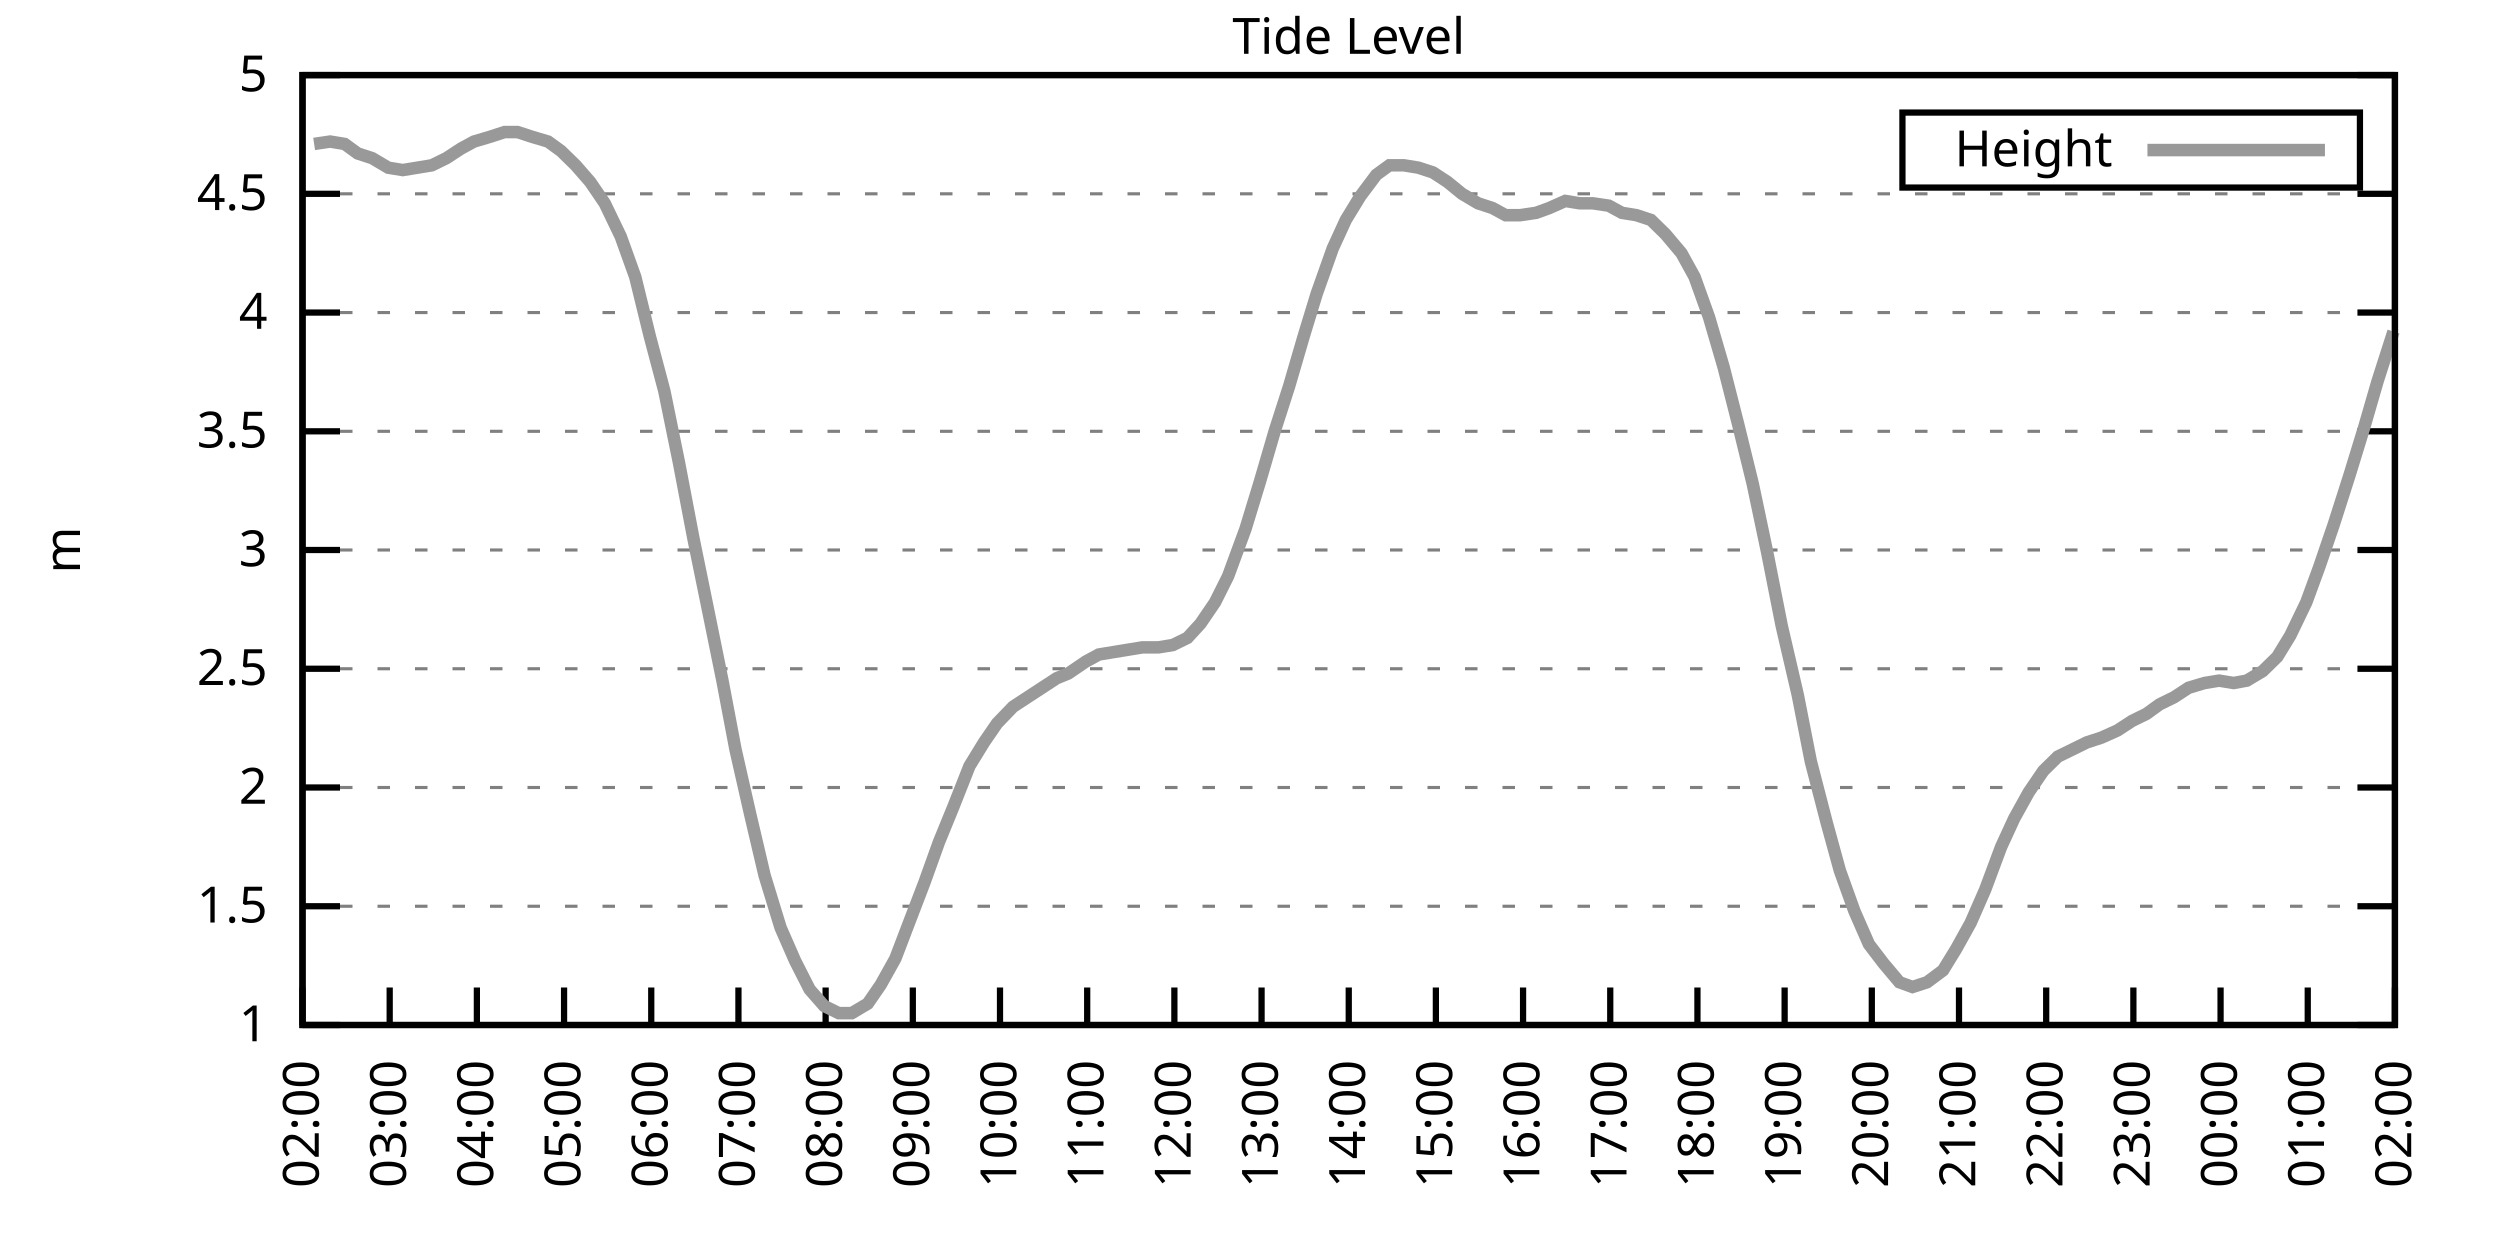
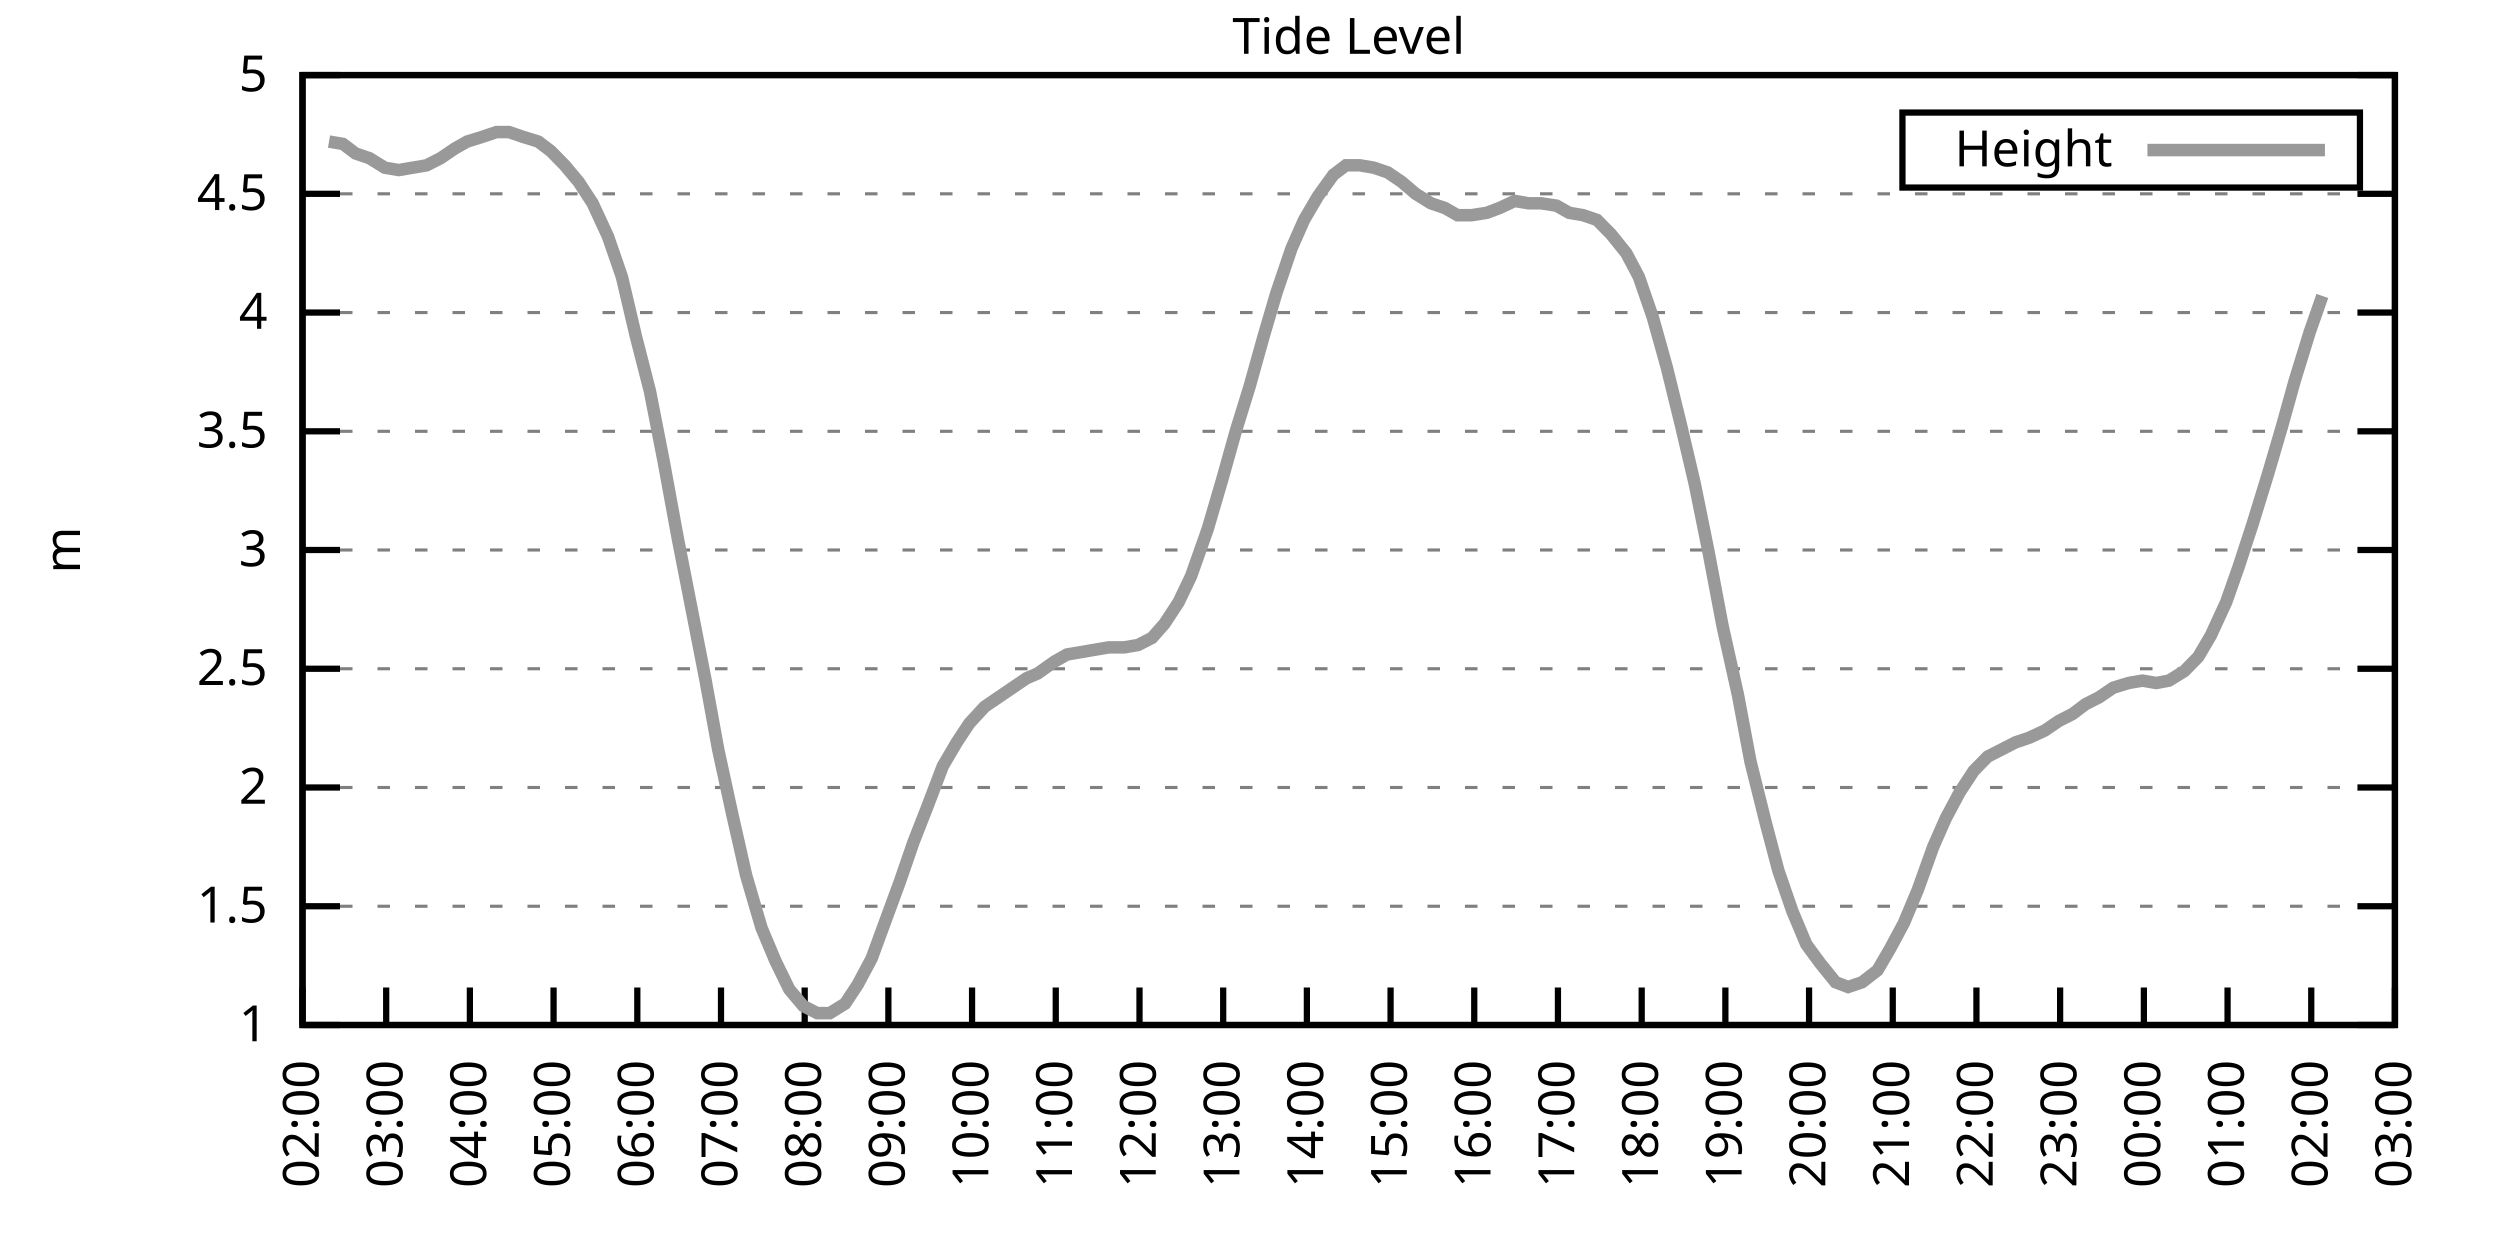
<svg xmlns="http://www.w3.org/2000/svg" xmlns:xlink="http://www.w3.org/1999/xlink" width="400" height="200" viewBox="0 0 400 200">
  <g id="gnuplot_canvas">
    <rect x="0" y="0" width="400" height="200" fill="none" />
    <defs>
      <circle id="gpDot" r="0.5" stroke-width="0.5" stroke="currentColor" />
      <path id="gpPt0" stroke-width="0.333" stroke="currentColor" d="M-1,0 h2 M0,-1 v2" />
      <path id="gpPt1" stroke-width="0.333" stroke="currentColor" d="M-1,-1 L1,1 M1,-1 L-1,1" />
      <path id="gpPt2" stroke-width="0.333" stroke="currentColor" d="M-1,0 L1,0 M0,-1 L0,1 M-1,-1 L1,1 M-1,1 L1,-1" />
      <rect id="gpPt3" stroke-width="0.333" stroke="currentColor" x="-1" y="-1" width="2" height="2" />
      <rect id="gpPt4" stroke-width="0.333" stroke="currentColor" fill="currentColor" x="-1" y="-1" width="2" height="2" />
      <circle id="gpPt5" stroke-width="0.333" stroke="currentColor" cx="0" cy="0" r="1" />
      <use xlink:href="#gpPt5" id="gpPt6" fill="currentColor" stroke="none" />
      <path id="gpPt7" stroke-width="0.333" stroke="currentColor" d="M0,-1.33 L-1.33,0.67 L1.33,0.67 z" />
      <use xlink:href="#gpPt7" id="gpPt8" fill="currentColor" stroke="none" />
      <use xlink:href="#gpPt7" id="gpPt9" stroke="currentColor" transform="rotate(180)" />
      <use xlink:href="#gpPt9" id="gpPt10" fill="currentColor" stroke="none" />
      <use xlink:href="#gpPt3" id="gpPt11" stroke="currentColor" transform="rotate(45)" />
      <use xlink:href="#gpPt11" id="gpPt12" fill="currentColor" stroke="none" />
      <path id="gpPt13" stroke-width="0.333" stroke="currentColor" d="M0,1.330 L1.265,0.411 L0.782,-1.067 L-0.782,-1.076 L-1.265,0.411 z" />
      <use xlink:href="#gpPt13" id="gpPt14" fill="currentColor" stroke="none" />
      <filter id="textbox" filterUnits="objectBoundingBox" x="0" y="0" height="1" width="1">
        <feFlood flood-color="white" flood-opacity="1" result="bgnd" />
        <feComposite in="SourceGraphic" in2="bgnd" operator="atop" />
      </filter>
      <filter id="greybox" filterUnits="objectBoundingBox" x="0" y="0" height="1" width="1">
        <feFlood flood-color="lightgrey" flood-opacity="1" result="grey" />
        <feComposite in="SourceGraphic" in2="grey" operator="atop" />
      </filter>
    </defs>
    <g fill="none" color="white" stroke="currentColor" stroke-width="1.00" stroke-linecap="butt" stroke-linejoin="miter">
</g>
    <g fill="none" color="black" stroke="currentColor" stroke-width="1.00" stroke-linecap="butt" stroke-linejoin="miter">
      <g stroke="none" shape-rendering="crispEdges">
        <polygon fill="rgb(255, 255, 255)" points="48.40,164.00 383.18,164.00 383.18,12.02 48.40,12.02 " />
      </g>
    </g>
    <g fill="none" color="black" stroke="currentColor" stroke-width="1.00" stroke-linecap="butt" stroke-linejoin="miter">
</g>
    <g fill="none" color="black" stroke="black" stroke-width="0.50" stroke-linecap="butt" stroke-linejoin="miter">
</g>
    <g fill="none" color="gray" stroke="currentColor" stroke-width="0.50" stroke-linecap="butt" stroke-linejoin="miter">
      <path stroke="gray" stroke-dasharray="2,4" class="gridline" d="M48.40,164.00 L383.19,164.00  " />
    </g>
    <g fill="none" color="gray" stroke="gray" stroke-width="1.00" stroke-linecap="butt" stroke-linejoin="miter">
</g>
    <g fill="none" color="black" stroke="currentColor" stroke-width="1.00" stroke-linecap="butt" stroke-linejoin="miter">
      <path stroke="black" d="M48.40,164.00 L54.40,164.00 M383.19,164.00 L377.19,164.00  " />
      <g transform="translate(42.80,166.60)" stroke="none" fill="black" font-family="Sans" font-size="8.00" text-anchor="end">
        <text>
          <tspan font-family="Sans"> 1</tspan>
        </text>
      </g>
    </g>
    <g fill="none" color="black" stroke="currentColor" stroke-width="1.00" stroke-linecap="butt" stroke-linejoin="miter">
</g>
    <g fill="none" color="black" stroke="black" stroke-width="0.50" stroke-linecap="butt" stroke-linejoin="miter">
</g>
    <g fill="none" color="gray" stroke="currentColor" stroke-width="0.50" stroke-linecap="butt" stroke-linejoin="miter">
      <path stroke="gray" stroke-dasharray="2,4" class="gridline" d="M48.40,145.00 L383.19,145.00  " />
    </g>
    <g fill="none" color="gray" stroke="gray" stroke-width="1.00" stroke-linecap="butt" stroke-linejoin="miter">
</g>
    <g fill="none" color="black" stroke="currentColor" stroke-width="1.00" stroke-linecap="butt" stroke-linejoin="miter">
      <path stroke="black" d="M48.40,145.00 L54.40,145.00 M383.19,145.00 L377.19,145.00  " />
      <g transform="translate(42.80,147.60)" stroke="none" fill="black" font-family="Sans" font-size="8.00" text-anchor="end">
        <text>
          <tspan font-family="Sans"> 1.5</tspan>
        </text>
      </g>
    </g>
    <g fill="none" color="black" stroke="currentColor" stroke-width="1.00" stroke-linecap="butt" stroke-linejoin="miter">
</g>
    <g fill="none" color="black" stroke="black" stroke-width="0.50" stroke-linecap="butt" stroke-linejoin="miter">
</g>
    <g fill="none" color="gray" stroke="currentColor" stroke-width="0.50" stroke-linecap="butt" stroke-linejoin="miter">
      <path stroke="gray" stroke-dasharray="2,4" class="gridline" d="M48.40,126.00 L383.19,126.00  " />
    </g>
    <g fill="none" color="gray" stroke="gray" stroke-width="1.00" stroke-linecap="butt" stroke-linejoin="miter">
</g>
    <g fill="none" color="black" stroke="currentColor" stroke-width="1.00" stroke-linecap="butt" stroke-linejoin="miter">
      <path stroke="black" d="M48.40,126.00 L54.40,126.00 M383.19,126.00 L377.19,126.00  " />
      <g transform="translate(42.80,128.60)" stroke="none" fill="black" font-family="Sans" font-size="8.00" text-anchor="end">
        <text>
          <tspan font-family="Sans"> 2</tspan>
        </text>
      </g>
    </g>
    <g fill="none" color="black" stroke="currentColor" stroke-width="1.00" stroke-linecap="butt" stroke-linejoin="miter">
</g>
    <g fill="none" color="black" stroke="black" stroke-width="0.50" stroke-linecap="butt" stroke-linejoin="miter">
</g>
    <g fill="none" color="gray" stroke="currentColor" stroke-width="0.50" stroke-linecap="butt" stroke-linejoin="miter">
      <path stroke="gray" stroke-dasharray="2,4" class="gridline" d="M48.40,107.00 L383.19,107.00  " />
    </g>
    <g fill="none" color="gray" stroke="gray" stroke-width="1.00" stroke-linecap="butt" stroke-linejoin="miter">
</g>
    <g fill="none" color="black" stroke="currentColor" stroke-width="1.00" stroke-linecap="butt" stroke-linejoin="miter">
      <path stroke="black" d="M48.40,107.00 L54.40,107.00 M383.19,107.00 L377.19,107.00  " />
      <g transform="translate(42.80,109.60)" stroke="none" fill="black" font-family="Sans" font-size="8.00" text-anchor="end">
        <text>
          <tspan font-family="Sans"> 2.5</tspan>
        </text>
      </g>
    </g>
    <g fill="none" color="black" stroke="currentColor" stroke-width="1.00" stroke-linecap="butt" stroke-linejoin="miter">
</g>
    <g fill="none" color="black" stroke="black" stroke-width="0.50" stroke-linecap="butt" stroke-linejoin="miter">
</g>
    <g fill="none" color="gray" stroke="currentColor" stroke-width="0.50" stroke-linecap="butt" stroke-linejoin="miter">
      <path stroke="gray" stroke-dasharray="2,4" class="gridline" d="M48.40,88.00 L383.19,88.00  " />
    </g>
    <g fill="none" color="gray" stroke="gray" stroke-width="1.00" stroke-linecap="butt" stroke-linejoin="miter">
</g>
    <g fill="none" color="black" stroke="currentColor" stroke-width="1.00" stroke-linecap="butt" stroke-linejoin="miter">
      <path stroke="black" d="M48.40,88.00 L54.40,88.00 M383.19,88.00 L377.19,88.00  " />
      <g transform="translate(42.80,90.60)" stroke="none" fill="black" font-family="Sans" font-size="8.00" text-anchor="end">
        <text>
          <tspan font-family="Sans"> 3</tspan>
        </text>
      </g>
    </g>
    <g fill="none" color="black" stroke="currentColor" stroke-width="1.00" stroke-linecap="butt" stroke-linejoin="miter">
</g>
    <g fill="none" color="black" stroke="black" stroke-width="0.50" stroke-linecap="butt" stroke-linejoin="miter">
</g>
    <g fill="none" color="gray" stroke="currentColor" stroke-width="0.50" stroke-linecap="butt" stroke-linejoin="miter">
      <path stroke="gray" stroke-dasharray="2,4" class="gridline" d="M48.40,69.01 L383.19,69.01  " />
    </g>
    <g fill="none" color="gray" stroke="gray" stroke-width="1.00" stroke-linecap="butt" stroke-linejoin="miter">
</g>
    <g fill="none" color="black" stroke="currentColor" stroke-width="1.00" stroke-linecap="butt" stroke-linejoin="miter">
      <path stroke="black" d="M48.40,69.01 L54.40,69.01 M383.19,69.01 L377.19,69.01  " />
      <g transform="translate(42.80,71.61)" stroke="none" fill="black" font-family="Sans" font-size="8.00" text-anchor="end">
        <text>
          <tspan font-family="Sans"> 3.5</tspan>
        </text>
      </g>
    </g>
    <g fill="none" color="black" stroke="currentColor" stroke-width="1.00" stroke-linecap="butt" stroke-linejoin="miter">
</g>
    <g fill="none" color="black" stroke="black" stroke-width="0.50" stroke-linecap="butt" stroke-linejoin="miter">
</g>
    <g fill="none" color="gray" stroke="currentColor" stroke-width="0.50" stroke-linecap="butt" stroke-linejoin="miter">
      <path stroke="gray" stroke-dasharray="2,4" class="gridline" d="M48.40,50.01 L383.19,50.01  " />
    </g>
    <g fill="none" color="gray" stroke="gray" stroke-width="1.00" stroke-linecap="butt" stroke-linejoin="miter">
</g>
    <g fill="none" color="black" stroke="currentColor" stroke-width="1.00" stroke-linecap="butt" stroke-linejoin="miter">
      <path stroke="black" d="M48.40,50.01 L54.40,50.01 M383.19,50.01 L377.19,50.01  " />
      <g transform="translate(42.80,52.61)" stroke="none" fill="black" font-family="Sans" font-size="8.00" text-anchor="end">
        <text>
          <tspan font-family="Sans"> 4</tspan>
        </text>
      </g>
    </g>
    <g fill="none" color="black" stroke="currentColor" stroke-width="1.00" stroke-linecap="butt" stroke-linejoin="miter">
</g>
    <g fill="none" color="black" stroke="black" stroke-width="0.50" stroke-linecap="butt" stroke-linejoin="miter">
</g>
    <g fill="none" color="gray" stroke="currentColor" stroke-width="0.50" stroke-linecap="butt" stroke-linejoin="miter">
      <path stroke="gray" stroke-dasharray="2,4" class="gridline" d="M48.40,31.01 L383.19,31.01  " />
    </g>
    <g fill="none" color="gray" stroke="gray" stroke-width="1.00" stroke-linecap="butt" stroke-linejoin="miter">
</g>
    <g fill="none" color="black" stroke="currentColor" stroke-width="1.00" stroke-linecap="butt" stroke-linejoin="miter">
      <path stroke="black" d="M48.40,31.01 L54.40,31.01 M383.19,31.01 L377.19,31.01  " />
      <g transform="translate(42.80,33.61)" stroke="none" fill="black" font-family="Sans" font-size="8.00" text-anchor="end">
        <text>
          <tspan font-family="Sans"> 4.5</tspan>
        </text>
      </g>
    </g>
    <g fill="none" color="black" stroke="currentColor" stroke-width="1.00" stroke-linecap="butt" stroke-linejoin="miter">
</g>
    <g fill="none" color="black" stroke="black" stroke-width="0.50" stroke-linecap="butt" stroke-linejoin="miter">
</g>
    <g fill="none" color="gray" stroke="currentColor" stroke-width="0.50" stroke-linecap="butt" stroke-linejoin="miter">
      <path stroke="gray" stroke-dasharray="2,4" class="gridline" d="M48.40,12.01 L383.19,12.01  " />
    </g>
    <g fill="none" color="gray" stroke="gray" stroke-width="1.00" stroke-linecap="butt" stroke-linejoin="miter">
</g>
    <g fill="none" color="black" stroke="currentColor" stroke-width="1.00" stroke-linecap="butt" stroke-linejoin="miter">
      <path stroke="black" d="M48.40,12.01 L54.40,12.01 M383.19,12.01 L377.19,12.01  " />
      <g transform="translate(42.80,14.61)" stroke="none" fill="black" font-family="Sans" font-size="8.00" text-anchor="end">
        <text>
          <tspan font-family="Sans"> 5</tspan>
        </text>
      </g>
    </g>
    <g fill="none" color="black" stroke="currentColor" stroke-width="1.00" stroke-linecap="butt" stroke-linejoin="miter">
      <path stroke="black" d="M48.40,164.00 L48.40,158.00  " />
      <g transform="translate(51.00,169.60) rotate(270.00)" stroke="none" fill="black" font-family="Sans" font-size="8.00" text-anchor="end">
        <text>
          <tspan font-family="Sans">02:00</tspan>
        </text>
      </g>
    </g>
    <g fill="none" color="black" stroke="currentColor" stroke-width="1.00" stroke-linecap="butt" stroke-linejoin="miter">
-       <path stroke="black" d="M62.35,164.00 L62.35,158.00  " />
-       <g transform="translate(64.95,169.60) rotate(270.00)" stroke="none" fill="black" font-family="Sans" font-size="8.00" text-anchor="end">
+       <path stroke="black" d="M61.79,164.00 L61.79,158.00  " />
+       <g transform="translate(64.39,169.60) rotate(270.00)" stroke="none" fill="black" font-family="Sans" font-size="8.00" text-anchor="end">
        <text>
          <tspan font-family="Sans">03:00</tspan>
        </text>
      </g>
    </g>
    <g fill="none" color="black" stroke="currentColor" stroke-width="1.00" stroke-linecap="butt" stroke-linejoin="miter">
-       <path stroke="black" d="M76.30,164.00 L76.30,158.00  " />
-       <g transform="translate(78.90,169.60) rotate(270.00)" stroke="none" fill="black" font-family="Sans" font-size="8.00" text-anchor="end">
+       <path stroke="black" d="M75.18,164.00 L75.18,158.00  " />
+       <g transform="translate(77.78,169.60) rotate(270.00)" stroke="none" fill="black" font-family="Sans" font-size="8.00" text-anchor="end">
        <text>
          <tspan font-family="Sans">04:00</tspan>
        </text>
      </g>
    </g>
    <g fill="none" color="black" stroke="currentColor" stroke-width="1.00" stroke-linecap="butt" stroke-linejoin="miter">
-       <path stroke="black" d="M90.25,164.00 L90.25,158.00  " />
-       <g transform="translate(92.85,169.60) rotate(270.00)" stroke="none" fill="black" font-family="Sans" font-size="8.00" text-anchor="end">
+       <path stroke="black" d="M88.57,164.00 L88.57,158.00  " />
+       <g transform="translate(91.17,169.60) rotate(270.00)" stroke="none" fill="black" font-family="Sans" font-size="8.00" text-anchor="end">
        <text>
          <tspan font-family="Sans">05:00</tspan>
        </text>
      </g>
    </g>
    <g fill="none" color="black" stroke="currentColor" stroke-width="1.00" stroke-linecap="butt" stroke-linejoin="miter">
-       <path stroke="black" d="M104.20,164.00 L104.20,158.00  " />
-       <g transform="translate(106.80,169.60) rotate(270.00)" stroke="none" fill="black" font-family="Sans" font-size="8.00" text-anchor="end">
+       <path stroke="black" d="M101.97,164.00 L101.97,158.00  " />
+       <g transform="translate(104.57,169.60) rotate(270.00)" stroke="none" fill="black" font-family="Sans" font-size="8.00" text-anchor="end">
        <text>
          <tspan font-family="Sans">06:00</tspan>
        </text>
      </g>
    </g>
    <g fill="none" color="black" stroke="currentColor" stroke-width="1.00" stroke-linecap="butt" stroke-linejoin="miter">
-       <path stroke="black" d="M118.15,164.00 L118.15,158.00  " />
-       <g transform="translate(120.75,169.60) rotate(270.00)" stroke="none" fill="black" font-family="Sans" font-size="8.00" text-anchor="end">
+       <path stroke="black" d="M115.36,164.00 L115.36,158.00  " />
+       <g transform="translate(117.96,169.60) rotate(270.00)" stroke="none" fill="black" font-family="Sans" font-size="8.00" text-anchor="end">
        <text>
          <tspan font-family="Sans">07:00</tspan>
        </text>
      </g>
    </g>
    <g fill="none" color="black" stroke="currentColor" stroke-width="1.00" stroke-linecap="butt" stroke-linejoin="miter">
-       <path stroke="black" d="M132.10,164.00 L132.10,158.00  " />
-       <g transform="translate(134.70,169.60) rotate(270.00)" stroke="none" fill="black" font-family="Sans" font-size="8.00" text-anchor="end">
+       <path stroke="black" d="M128.75,164.00 L128.75,158.00  " />
+       <g transform="translate(131.35,169.60) rotate(270.00)" stroke="none" fill="black" font-family="Sans" font-size="8.00" text-anchor="end">
        <text>
          <tspan font-family="Sans">08:00</tspan>
        </text>
      </g>
    </g>
    <g fill="none" color="black" stroke="currentColor" stroke-width="1.00" stroke-linecap="butt" stroke-linejoin="miter">
-       <path stroke="black" d="M146.05,164.00 L146.05,158.00  " />
-       <g transform="translate(148.65,169.60) rotate(270.00)" stroke="none" fill="black" font-family="Sans" font-size="8.00" text-anchor="end">
+       <path stroke="black" d="M142.14,164.00 L142.14,158.00  " />
+       <g transform="translate(144.74,169.60) rotate(270.00)" stroke="none" fill="black" font-family="Sans" font-size="8.00" text-anchor="end">
        <text>
          <tspan font-family="Sans">09:00</tspan>
        </text>
      </g>
    </g>
    <g fill="none" color="black" stroke="currentColor" stroke-width="1.00" stroke-linecap="butt" stroke-linejoin="miter">
-       <path stroke="black" d="M160.00,164.00 L160.00,158.00  " />
-       <g transform="translate(162.60,169.60) rotate(270.00)" stroke="none" fill="black" font-family="Sans" font-size="8.00" text-anchor="end">
+       <path stroke="black" d="M155.53,164.00 L155.53,158.00  " />
+       <g transform="translate(158.13,169.60) rotate(270.00)" stroke="none" fill="black" font-family="Sans" font-size="8.00" text-anchor="end">
        <text>
          <tspan font-family="Sans">10:00</tspan>
        </text>
      </g>
    </g>
    <g fill="none" color="black" stroke="currentColor" stroke-width="1.00" stroke-linecap="butt" stroke-linejoin="miter">
-       <path stroke="black" d="M173.95,164.00 L173.95,158.00  " />
-       <g transform="translate(176.55,169.60) rotate(270.00)" stroke="none" fill="black" font-family="Sans" font-size="8.00" text-anchor="end">
+       <path stroke="black" d="M168.92,164.00 L168.92,158.00  " />
+       <g transform="translate(171.52,169.60) rotate(270.00)" stroke="none" fill="black" font-family="Sans" font-size="8.00" text-anchor="end">
        <text>
          <tspan font-family="Sans">11:00</tspan>
        </text>
      </g>
    </g>
    <g fill="none" color="black" stroke="currentColor" stroke-width="1.00" stroke-linecap="butt" stroke-linejoin="miter">
-       <path stroke="black" d="M187.90,164.00 L187.90,158.00  " />
-       <g transform="translate(190.50,169.60) rotate(270.00)" stroke="none" fill="black" font-family="Sans" font-size="8.00" text-anchor="end">
+       <path stroke="black" d="M182.32,164.00 L182.32,158.00  " />
+       <g transform="translate(184.92,169.60) rotate(270.00)" stroke="none" fill="black" font-family="Sans" font-size="8.00" text-anchor="end">
        <text>
          <tspan font-family="Sans">12:00</tspan>
        </text>
      </g>
    </g>
    <g fill="none" color="black" stroke="currentColor" stroke-width="1.00" stroke-linecap="butt" stroke-linejoin="miter">
-       <path stroke="black" d="M201.85,164.00 L201.85,158.00  " />
-       <g transform="translate(204.45,169.60) rotate(270.00)" stroke="none" fill="black" font-family="Sans" font-size="8.00" text-anchor="end">
+       <path stroke="black" d="M195.71,164.00 L195.71,158.00  " />
+       <g transform="translate(198.31,169.60) rotate(270.00)" stroke="none" fill="black" font-family="Sans" font-size="8.00" text-anchor="end">
        <text>
          <tspan font-family="Sans">13:00</tspan>
        </text>
      </g>
    </g>
    <g fill="none" color="black" stroke="currentColor" stroke-width="1.00" stroke-linecap="butt" stroke-linejoin="miter">
-       <path stroke="black" d="M215.80,164.00 L215.80,158.00  " />
-       <g transform="translate(218.40,169.60) rotate(270.00)" stroke="none" fill="black" font-family="Sans" font-size="8.00" text-anchor="end">
+       <path stroke="black" d="M209.10,164.00 L209.10,158.00  " />
+       <g transform="translate(211.70,169.60) rotate(270.00)" stroke="none" fill="black" font-family="Sans" font-size="8.00" text-anchor="end">
        <text>
          <tspan font-family="Sans">14:00</tspan>
        </text>
      </g>
    </g>
    <g fill="none" color="black" stroke="currentColor" stroke-width="1.00" stroke-linecap="butt" stroke-linejoin="miter">
-       <path stroke="black" d="M229.74,164.00 L229.74,158.00  " />
-       <g transform="translate(232.34,169.60) rotate(270.00)" stroke="none" fill="black" font-family="Sans" font-size="8.00" text-anchor="end">
+       <path stroke="black" d="M222.49,164.00 L222.49,158.00  " />
+       <g transform="translate(225.09,169.60) rotate(270.00)" stroke="none" fill="black" font-family="Sans" font-size="8.00" text-anchor="end">
        <text>
          <tspan font-family="Sans">15:00</tspan>
        </text>
      </g>
    </g>
    <g fill="none" color="black" stroke="currentColor" stroke-width="1.00" stroke-linecap="butt" stroke-linejoin="miter">
-       <path stroke="black" d="M243.69,164.00 L243.69,158.00  " />
-       <g transform="translate(246.29,169.60) rotate(270.00)" stroke="none" fill="black" font-family="Sans" font-size="8.00" text-anchor="end">
+       <path stroke="black" d="M235.88,164.00 L235.88,158.00  " />
+       <g transform="translate(238.48,169.60) rotate(270.00)" stroke="none" fill="black" font-family="Sans" font-size="8.00" text-anchor="end">
        <text>
          <tspan font-family="Sans">16:00</tspan>
        </text>
      </g>
    </g>
    <g fill="none" color="black" stroke="currentColor" stroke-width="1.00" stroke-linecap="butt" stroke-linejoin="miter">
-       <path stroke="black" d="M257.64,164.00 L257.64,158.00  " />
-       <g transform="translate(260.24,169.60) rotate(270.00)" stroke="none" fill="black" font-family="Sans" font-size="8.00" text-anchor="end">
+       <path stroke="black" d="M249.27,164.00 L249.27,158.00  " />
+       <g transform="translate(251.87,169.60) rotate(270.00)" stroke="none" fill="black" font-family="Sans" font-size="8.00" text-anchor="end">
        <text>
          <tspan font-family="Sans">17:00</tspan>
        </text>
      </g>
    </g>
    <g fill="none" color="black" stroke="currentColor" stroke-width="1.00" stroke-linecap="butt" stroke-linejoin="miter">
-       <path stroke="black" d="M271.59,164.00 L271.59,158.00  " />
-       <g transform="translate(274.19,169.60) rotate(270.00)" stroke="none" fill="black" font-family="Sans" font-size="8.00" text-anchor="end">
+       <path stroke="black" d="M262.67,164.00 L262.67,158.00  " />
+       <g transform="translate(265.27,169.60) rotate(270.00)" stroke="none" fill="black" font-family="Sans" font-size="8.00" text-anchor="end">
        <text>
          <tspan font-family="Sans">18:00</tspan>
        </text>
      </g>
    </g>
    <g fill="none" color="black" stroke="currentColor" stroke-width="1.00" stroke-linecap="butt" stroke-linejoin="miter">
-       <path stroke="black" d="M285.54,164.00 L285.54,158.00  " />
-       <g transform="translate(288.14,169.60) rotate(270.00)" stroke="none" fill="black" font-family="Sans" font-size="8.00" text-anchor="end">
+       <path stroke="black" d="M276.06,164.00 L276.06,158.00  " />
+       <g transform="translate(278.66,169.60) rotate(270.00)" stroke="none" fill="black" font-family="Sans" font-size="8.00" text-anchor="end">
        <text>
          <tspan font-family="Sans">19:00</tspan>
        </text>
      </g>
    </g>
    <g fill="none" color="black" stroke="currentColor" stroke-width="1.00" stroke-linecap="butt" stroke-linejoin="miter">
-       <path stroke="black" d="M299.49,164.00 L299.49,158.00  " />
-       <g transform="translate(302.09,169.60) rotate(270.00)" stroke="none" fill="black" font-family="Sans" font-size="8.00" text-anchor="end">
+       <path stroke="black" d="M289.45,164.00 L289.45,158.00  " />
+       <g transform="translate(292.05,169.60) rotate(270.00)" stroke="none" fill="black" font-family="Sans" font-size="8.00" text-anchor="end">
        <text>
          <tspan font-family="Sans">20:00</tspan>
        </text>
      </g>
    </g>
    <g fill="none" color="black" stroke="currentColor" stroke-width="1.00" stroke-linecap="butt" stroke-linejoin="miter">
-       <path stroke="black" d="M313.44,164.00 L313.44,158.00  " />
-       <g transform="translate(316.04,169.60) rotate(270.00)" stroke="none" fill="black" font-family="Sans" font-size="8.00" text-anchor="end">
+       <path stroke="black" d="M302.84,164.00 L302.84,158.00  " />
+       <g transform="translate(305.44,169.60) rotate(270.00)" stroke="none" fill="black" font-family="Sans" font-size="8.00" text-anchor="end">
        <text>
          <tspan font-family="Sans">21:00</tspan>
        </text>
      </g>
    </g>
    <g fill="none" color="black" stroke="currentColor" stroke-width="1.00" stroke-linecap="butt" stroke-linejoin="miter">
-       <path stroke="black" d="M327.39,164.00 L327.39,158.00  " />
-       <g transform="translate(329.99,169.60) rotate(270.00)" stroke="none" fill="black" font-family="Sans" font-size="8.00" text-anchor="end">
+       <path stroke="black" d="M316.23,164.00 L316.23,158.00  " />
+       <g transform="translate(318.83,169.60) rotate(270.00)" stroke="none" fill="black" font-family="Sans" font-size="8.00" text-anchor="end">
        <text>
          <tspan font-family="Sans">22:00</tspan>
        </text>
      </g>
    </g>
    <g fill="none" color="black" stroke="currentColor" stroke-width="1.00" stroke-linecap="butt" stroke-linejoin="miter">
-       <path stroke="black" d="M341.34,164.00 L341.34,158.00  " />
-       <g transform="translate(343.94,169.60) rotate(270.00)" stroke="none" fill="black" font-family="Sans" font-size="8.00" text-anchor="end">
+       <path stroke="black" d="M329.62,164.00 L329.62,158.00  " />
+       <g transform="translate(332.22,169.60) rotate(270.00)" stroke="none" fill="black" font-family="Sans" font-size="8.00" text-anchor="end">
        <text>
          <tspan font-family="Sans">23:00</tspan>
        </text>
      </g>
    </g>
    <g fill="none" color="black" stroke="currentColor" stroke-width="1.00" stroke-linecap="butt" stroke-linejoin="miter">
-       <path stroke="black" d="M355.29,164.00 L355.29,158.00  " />
-       <g transform="translate(357.89,169.60) rotate(270.00)" stroke="none" fill="black" font-family="Sans" font-size="8.00" text-anchor="end">
+       <path stroke="black" d="M343.02,164.00 L343.02,158.00  " />
+       <g transform="translate(345.62,169.60) rotate(270.00)" stroke="none" fill="black" font-family="Sans" font-size="8.00" text-anchor="end">
        <text>
          <tspan font-family="Sans">00:00</tspan>
        </text>
      </g>
    </g>
    <g fill="none" color="black" stroke="currentColor" stroke-width="1.00" stroke-linecap="butt" stroke-linejoin="miter">
-       <path stroke="black" d="M369.24,164.00 L369.24,158.00  " />
-       <g transform="translate(371.84,169.60) rotate(270.00)" stroke="none" fill="black" font-family="Sans" font-size="8.00" text-anchor="end">
+       <path stroke="black" d="M356.41,164.00 L356.41,158.00  " />
+       <g transform="translate(359.01,169.60) rotate(270.00)" stroke="none" fill="black" font-family="Sans" font-size="8.00" text-anchor="end">
        <text>
          <tspan font-family="Sans">01:00</tspan>
+         </text>
+       </g>
+     </g>
+     <g fill="none" color="black" stroke="currentColor" stroke-width="1.00" stroke-linecap="butt" stroke-linejoin="miter">
+       <path stroke="black" d="M369.80,164.00 L369.80,158.00  " />
+       <g transform="translate(372.40,169.60) rotate(270.00)" stroke="none" fill="black" font-family="Sans" font-size="8.00" text-anchor="end">
+         <text>
+           <tspan font-family="Sans">02:00</tspan>
        </text>
      </g>
    </g>
    <g fill="none" color="black" stroke="currentColor" stroke-width="1.00" stroke-linecap="butt" stroke-linejoin="miter">
      <path stroke="black" d="M383.19,164.00 L383.19,158.00  " />
      <g transform="translate(385.79,169.60) rotate(270.00)" stroke="none" fill="black" font-family="Sans" font-size="8.00" text-anchor="end">
        <text>
-           <tspan font-family="Sans">02:00</tspan>
+           <tspan font-family="Sans">03:00</tspan>
        </text>
      </g>
    </g>
    <g fill="none" color="black" stroke="currentColor" stroke-width="1.00" stroke-linecap="butt" stroke-linejoin="miter">
</g>
    <g fill="none" color="black" stroke="currentColor" stroke-width="1.00" stroke-linecap="butt" stroke-linejoin="miter">
      <path stroke="black" d="M48.40,12.01 L48.40,164.00 L383.19,164.00 L383.19,12.01 L48.40,12.01 Z  " />
    </g>
    <g fill="none" color="black" stroke="currentColor" stroke-width="1.00" stroke-linecap="butt" stroke-linejoin="miter">
</g>
    <g fill="none" color="black" stroke="currentColor" stroke-width="1.00" stroke-linecap="butt" stroke-linejoin="miter">
      <path stroke="black" d="M304.39,30.01 L304.39,18.01 L377.59,18.01 L377.59,30.01 L304.39,30.01 Z  " />
    </g>
    <g id="Tide_level_plot_1">
      <g fill="none" color="white" stroke="black" stroke-width="2.00" stroke-linecap="butt" stroke-linejoin="miter">
</g>
      <g fill="none" color="black" stroke="currentColor" stroke-width="2.00" stroke-linecap="butt" stroke-linejoin="miter">
        <g transform="translate(337.99,26.61)" stroke="none" fill="black" font-family="Sans" font-size="8.00" text-anchor="end">
          <text>
            <tspan font-family="Sans">Height</tspan>
          </text>
        </g>
      </g>
      <g fill="none" color="black" stroke="currentColor" stroke-width="2.00" stroke-linecap="butt" stroke-linejoin="miter">
-         <path stroke="rgb(153, 153, 153)" d="M343.59,24.01 L371.99,24.01 M50.26,23.03 L52.82,22.65 L55.14,23.03 L57.23,24.55 L59.56,25.31 L62.12,26.83   L64.44,27.21 L66.77,26.83 L69.09,26.45 L71.42,25.31 L73.74,23.79 L75.83,22.65 L78.39,21.89 L80.72,21.13   L82.81,21.13 L85.13,21.89 L87.69,22.65 L89.78,24.17 L92.11,26.45 L94.43,29.11 L96.76,32.53 L99.32,37.85   L101.64,44.31 L103.97,53.81 L106.29,62.55 L108.62,73.95 L110.94,86.11 L113.27,97.50 L115.59,108.90 L117.68,119.92   L120.01,130.18 L122.33,140.06 L124.89,148.42 L127.22,153.74 L129.54,158.30 L131.87,160.96 L134.19,162.10 L136.28,162.10   L138.84,160.58 L140.93,157.54 L143.26,153.36 L145.58,147.28 L147.91,141.20 L150.23,134.74 L152.56,129.04 L155.11,122.58   L157.44,118.78 L159.53,115.74 L162.09,113.08 L164.41,111.56 L166.74,110.04 L169.06,108.52 L170.92,107.76 L173.71,105.86   L175.81,104.72 L178.13,104.34 L180.46,103.96 L182.78,103.58 L185.34,103.58 L187.66,103.20 L189.99,102.06 L192.08,99.78   L194.41,96.36 L196.50,92.18 L199.29,84.59 L201.61,76.99 L203.94,69.01 L206.26,61.79 L208.59,53.81 L210.68,46.97   L213.24,39.75 L215.33,35.19 L217.65,31.39 L220.21,27.97 L222.30,26.45 L224.63,26.45 L226.95,26.83 L229.28,27.59   L231.60,29.11 L233.93,31.01 L236.49,32.53 L238.81,33.29 L240.90,34.43 L243.23,34.43 L245.79,34.05 L247.88,33.29   L250.44,32.15 L252.76,32.53 L254.85,32.53 L257.41,32.91 L259.50,34.05 L261.83,34.43 L264.15,35.19 L266.48,37.47   L269.04,40.51 L271.13,44.31 L273.45,50.77 L275.78,58.75 L278.10,67.87 L280.43,77.37 L282.75,88.38 L285.08,100.16   L287.64,111.18 L289.73,121.82 L292.29,131.70 L294.38,139.30 L296.70,145.76 L299.03,151.08 L301.35,154.12 L303.91,157.16   L306.00,157.92 L308.33,157.16 L310.88,155.26 L312.98,151.84 L315.30,147.66 L317.63,142.34 L320.18,135.50 L322.28,130.94   L324.60,126.76 L326.93,123.34 L329.25,121.06 L331.58,119.92 L333.90,118.78 L336.23,118.02 L338.78,116.88 L341.11,115.36   L343.43,114.22 L345.53,112.70 L347.85,111.56 L350.18,110.04 L352.73,109.28 L355.06,108.90 L357.38,109.28 L359.48,108.90   L362.03,107.38 L364.36,105.10 L366.45,101.68 L369.01,96.36 L371.10,90.66 L373.43,83.83 L375.98,75.85 L378.31,68.25   L380.40,61.03 L382.96,53.05  " />
+         <path stroke="rgb(153, 153, 153)" d="M343.59,24.01 L371.99,24.01 M52.64,22.65 L54.87,23.03 L56.88,24.55 L59.11,25.31 L61.57,26.83 L63.80,27.21   L66.03,26.83 L68.26,26.45 L70.50,25.31 L72.73,23.79 L74.74,22.65 L77.19,21.89 L79.42,21.13 L81.43,21.13   L83.66,21.89 L86.12,22.65 L88.13,24.17 L90.36,26.45 L92.59,29.11 L94.82,32.53 L97.28,37.85 L99.51,44.31   L101.74,53.81 L103.98,62.55 L106.21,73.95 L108.44,86.11 L110.67,97.50 L112.90,108.90 L114.91,119.92 L117.14,130.18   L119.38,140.06 L121.83,148.42 L124.06,153.74 L126.29,158.30 L128.53,160.96 L130.76,162.10 L132.77,162.10 L135.22,160.58   L137.23,157.54 L139.46,153.36 L141.69,147.28 L143.93,141.20 L146.16,134.74 L148.39,129.04 L150.85,122.58 L153.08,118.78   L155.09,115.74 L157.54,113.08 L159.77,111.56 L162.01,110.04 L164.24,108.52 L166.02,107.76 L168.70,105.86 L170.71,104.72   L172.94,104.34 L175.17,103.96 L177.41,103.58 L179.86,103.58 L182.09,103.20 L184.32,102.06 L186.33,99.78 L188.57,96.36   L190.57,92.18 L193.25,84.59 L195.48,76.99 L197.72,69.01 L199.95,61.79 L202.18,53.81 L204.19,46.97 L206.64,39.75   L208.65,35.19 L210.88,31.39 L213.34,27.97 L215.35,26.45 L217.58,26.45 L219.81,26.83 L222.04,27.59 L224.28,29.11   L226.51,31.01 L228.96,32.53 L231.20,33.29 L233.20,34.43 L235.44,34.43 L237.89,34.05 L239.90,33.29 L242.36,32.15   L244.59,32.53 L246.60,32.53 L249.05,32.91 L251.06,34.05 L253.29,34.43 L255.52,35.19 L257.76,37.47 L260.21,40.51   L262.22,44.31 L264.45,50.77 L266.68,58.75 L268.92,67.87 L271.15,77.37 L273.38,88.38 L275.61,100.16 L278.07,111.18   L280.07,121.82 L282.53,131.70 L284.54,139.30 L286.77,145.76 L289.00,151.08 L291.23,154.12 L293.69,157.16 L295.70,157.92   L297.93,157.16 L300.39,155.26 L302.39,151.84 L304.63,147.66 L306.86,142.34 L309.31,135.50 L311.32,130.94 L313.55,126.76   L315.79,123.34 L318.02,121.06 L320.25,119.92 L322.48,118.78 L324.71,118.02 L327.17,116.88 L329.40,115.36 L331.63,114.22   L333.64,112.70 L335.87,111.56 L338.10,110.04 L340.56,109.28 L342.79,108.90 L345.02,109.28 L347.03,108.90 L349.49,107.38   L351.72,105.10 L353.73,101.68 L356.18,96.36 L358.19,90.66 L360.42,83.83 L362.88,75.85 L365.11,68.25 L367.12,61.03   L369.58,53.05 L371.58,47.35  " />
      </g>
    </g>
    <g fill="none" color="black" stroke="currentColor" stroke-width="2.00" stroke-linecap="butt" stroke-linejoin="miter">
</g>
    <g fill="none" color="black" stroke="black" stroke-width="1.00" stroke-linecap="butt" stroke-linejoin="miter">
</g>
    <g fill="none" color="black" stroke="currentColor" stroke-width="1.00" stroke-linecap="butt" stroke-linejoin="miter">
      <path stroke="black" d="M48.40,12.01 L48.40,164.00 L383.19,164.00 L383.19,12.01 L48.40,12.01 Z  " />
      <g transform="translate(12.80,88.01) rotate(270.00)" stroke="none" fill="black" font-family="Sans" font-size="8.00" text-anchor="middle">
        <text>
          <tspan font-family="Sans">m</tspan>
        </text>
      </g>
    </g>
    <g fill="none" color="black" stroke="currentColor" stroke-width="1.00" stroke-linecap="butt" stroke-linejoin="miter">
</g>
    <g fill="none" color="black" stroke="currentColor" stroke-width="1.00" stroke-linecap="butt" stroke-linejoin="miter">
      <g transform="translate(215.79,8.61)" stroke="none" fill="black" font-family="Sans" font-size="8.00" text-anchor="middle">
        <text>
          <tspan font-family="Sans">Tide Level</tspan>
        </text>
      </g>
    </g>
    <g fill="none" color="black" stroke="currentColor" stroke-width="1.00" stroke-linecap="butt" stroke-linejoin="miter">
</g>
  </g>
</svg>
